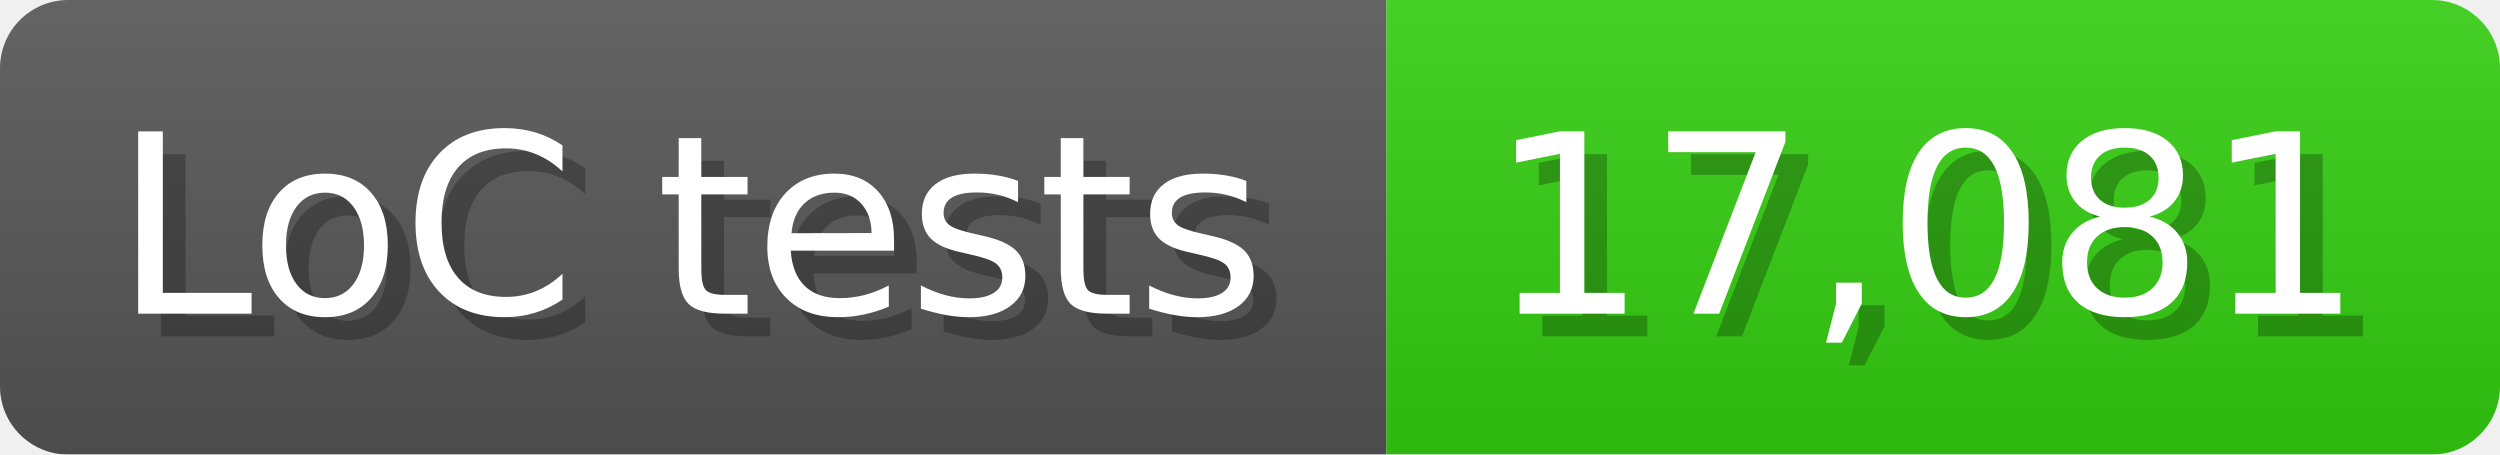
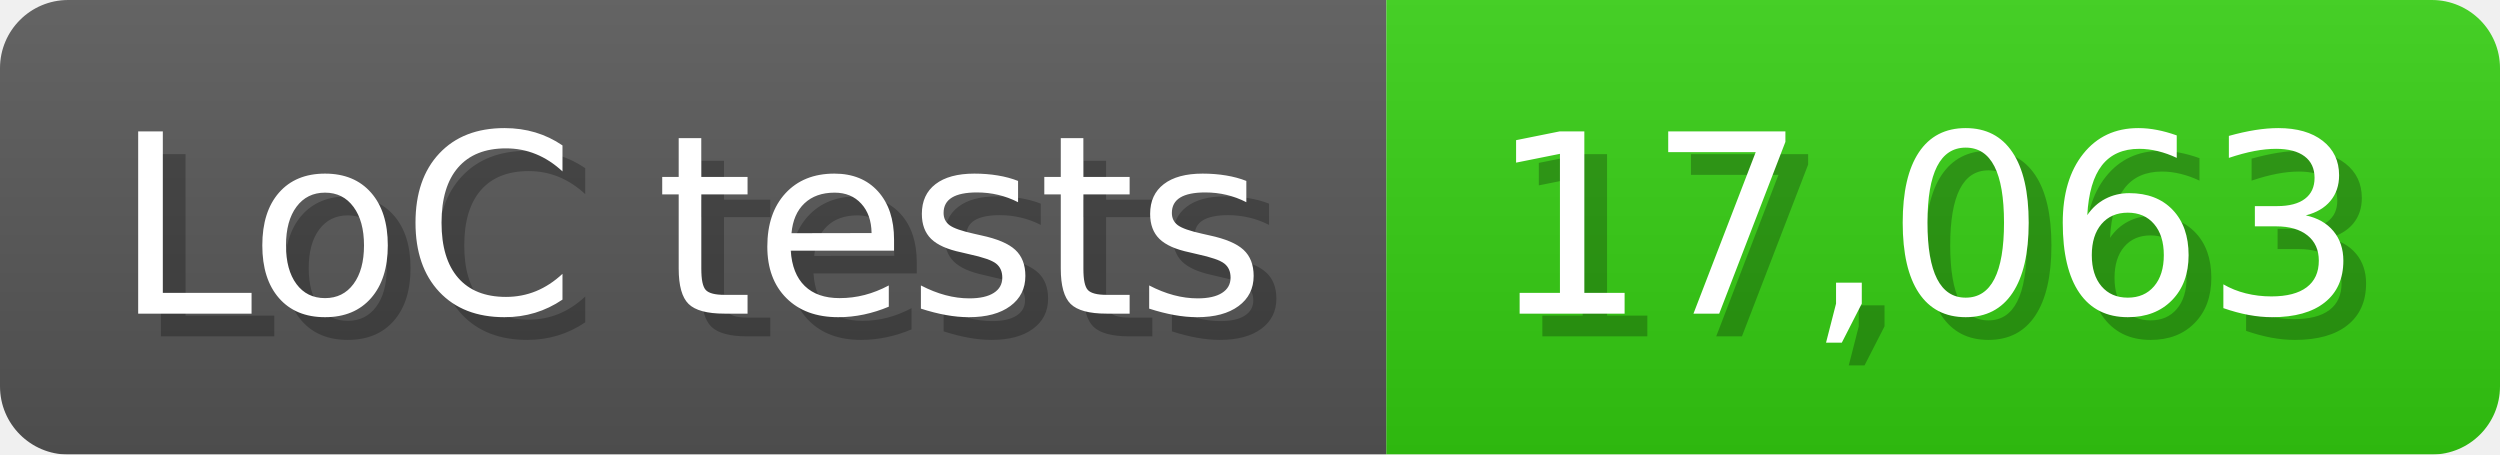
<svg xmlns="http://www.w3.org/2000/svg" width="110" height="20" viewBox="0 0 1100 200">
  <linearGradient id="a" x2="0" y2="100%">
    <stop offset="0" stop-opacity=".1" stop-color="#EEE" />
    <stop offset="1" stop-opacity=".1" />
  </linearGradient>
  <mask id="m">
    <rect width="1100" height="200" rx="30" fill="#FFF" />
  </mask>
  <g mask="url(#m)">
    <rect width="610" height="200" fill="#555" />
    <rect width="490" height="200" fill="#3C1" x="610" />
    <rect width="1100" height="200" fill="url(#a)" />
  </g>
  <g fill="#fff" text-anchor="start" font-family="Verdana,DejaVu Sans,sans-serif" font-size="110">
    <text x="60" y="148" textLength="510" fill="#000" opacity="0.25">LoC tests</text>
    <text x="50" y="138" textLength="510">LoC tests</text>
-     <text x="665" y="148" textLength="390" fill="#000" opacity="0.25">17,081</text>
-     <text x="655" y="138" textLength="390">17,081</text>
+     <text x="665" y="148" textLength="390" fill="#000" opacity="0.25">17,063</text>
+     <text x="655" y="138" textLength="390">17,063</text>
  </g>
</svg>
